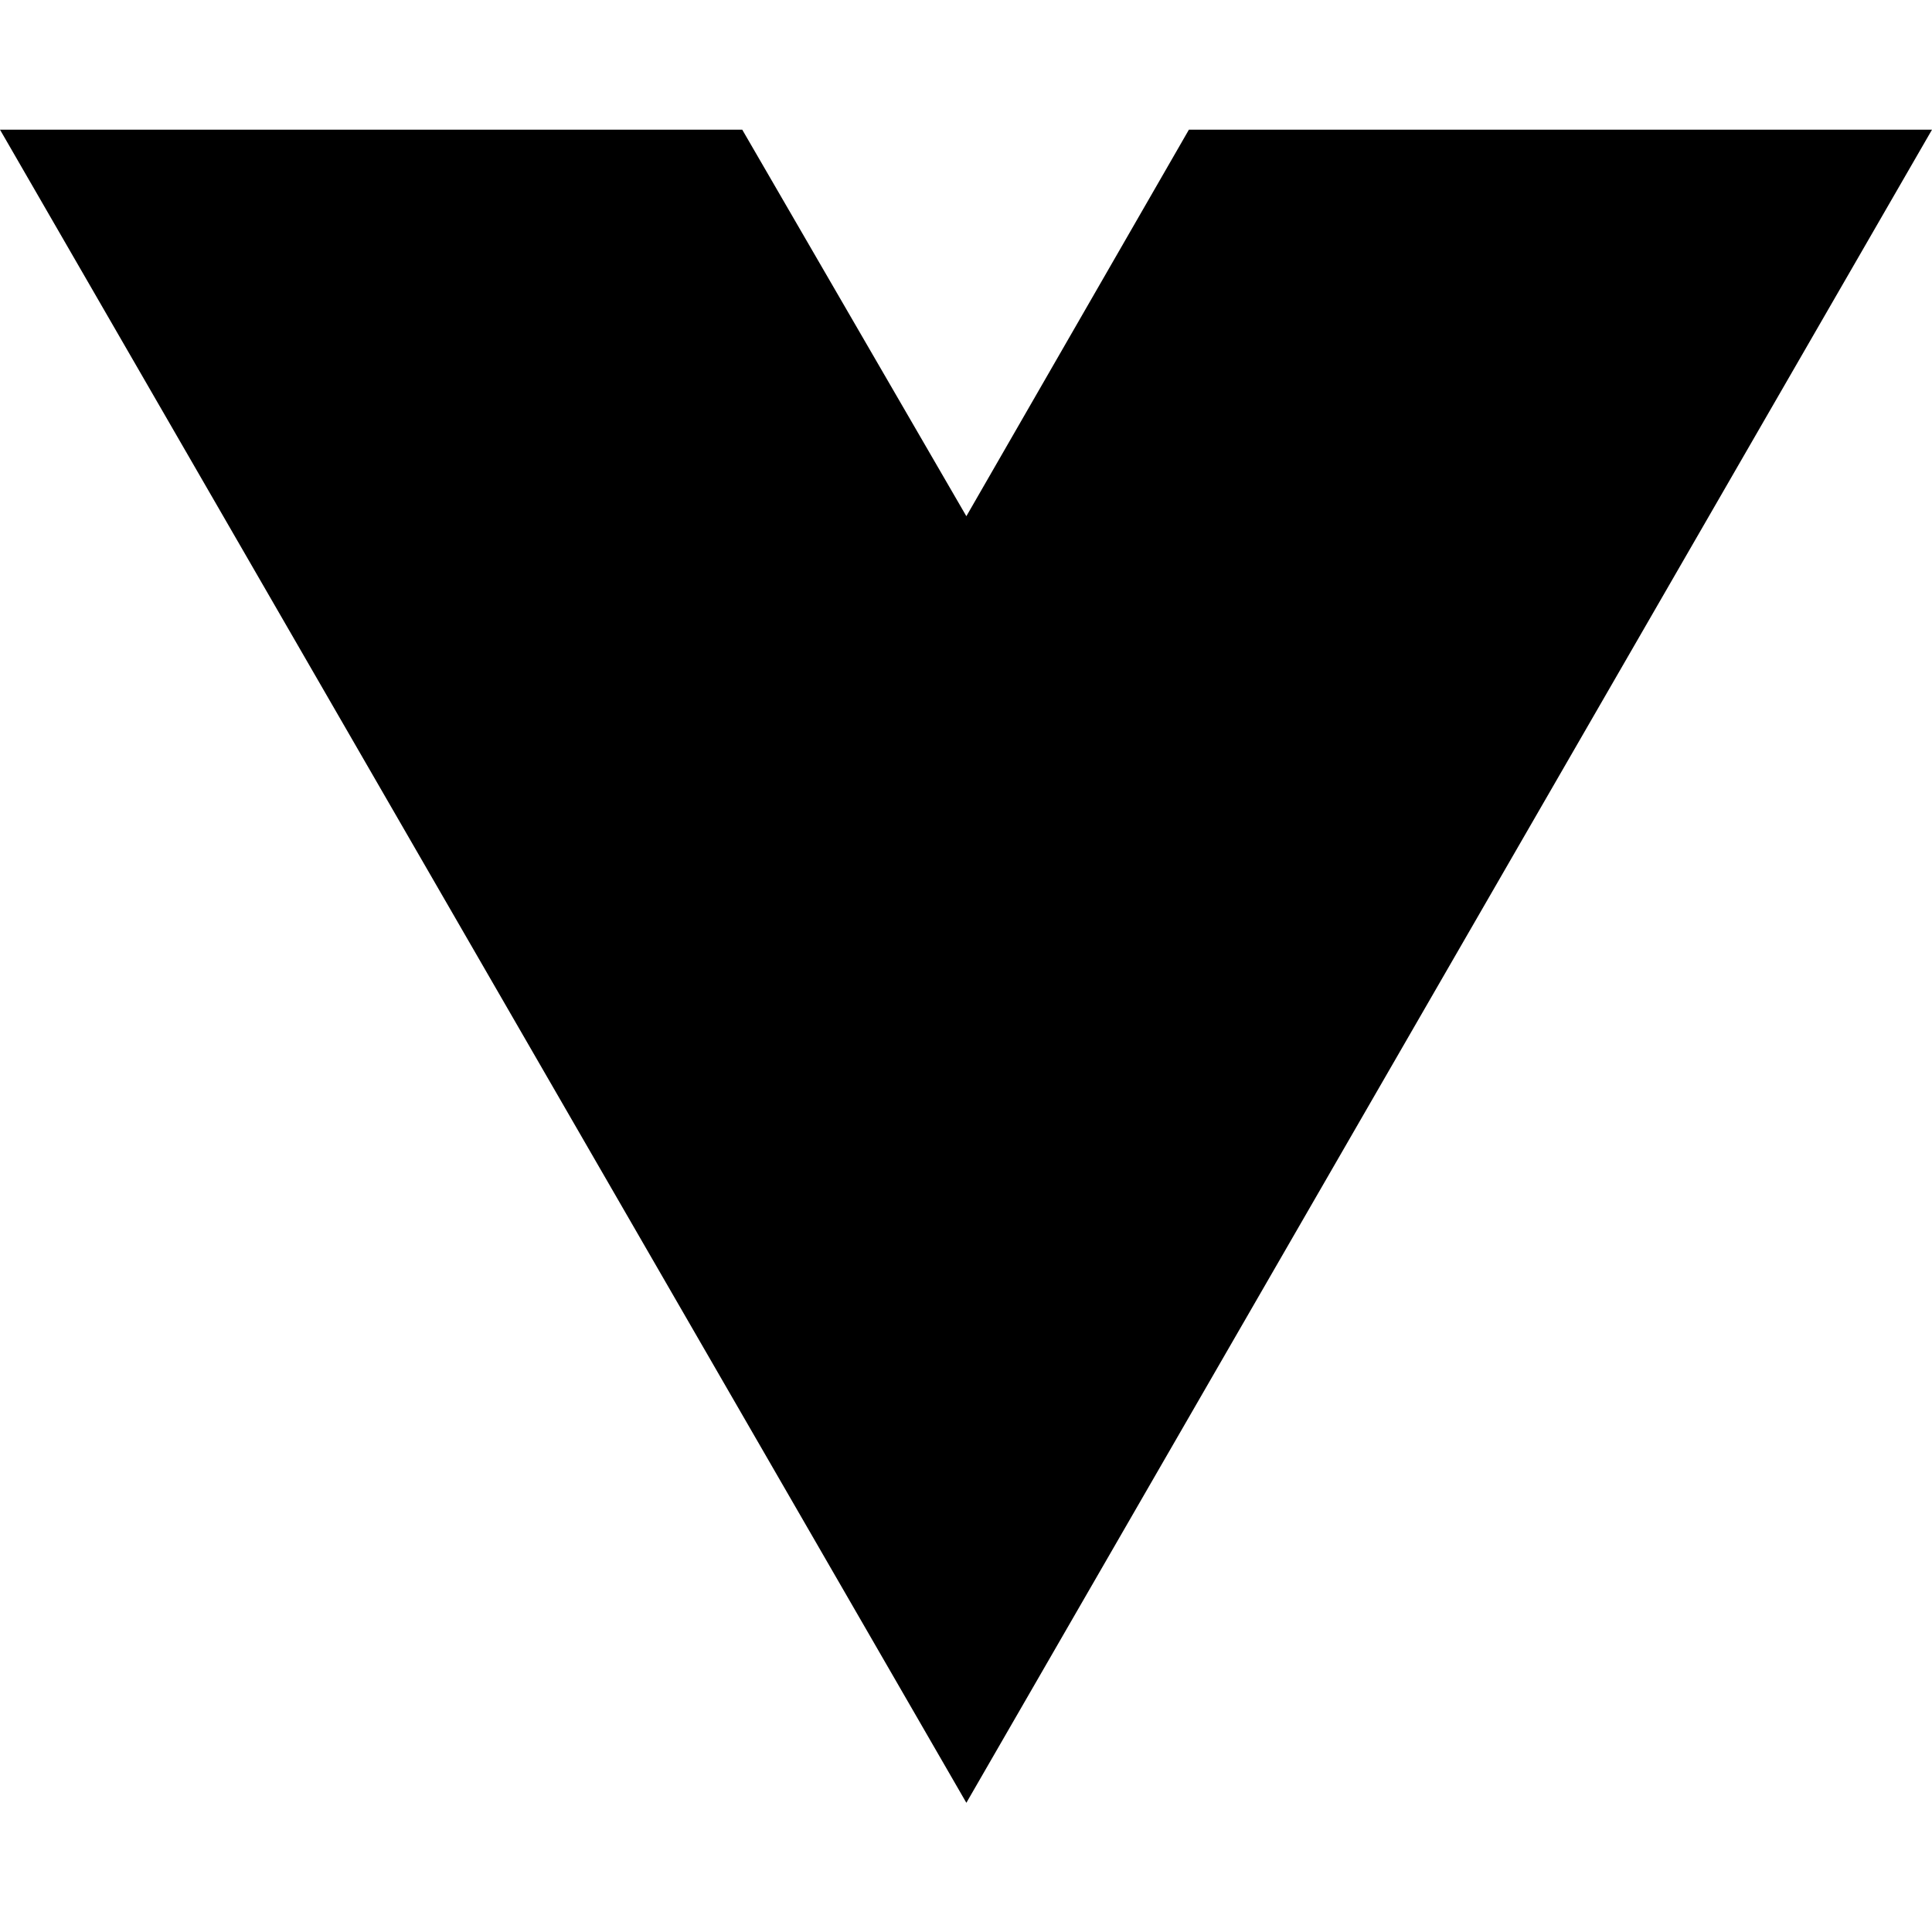
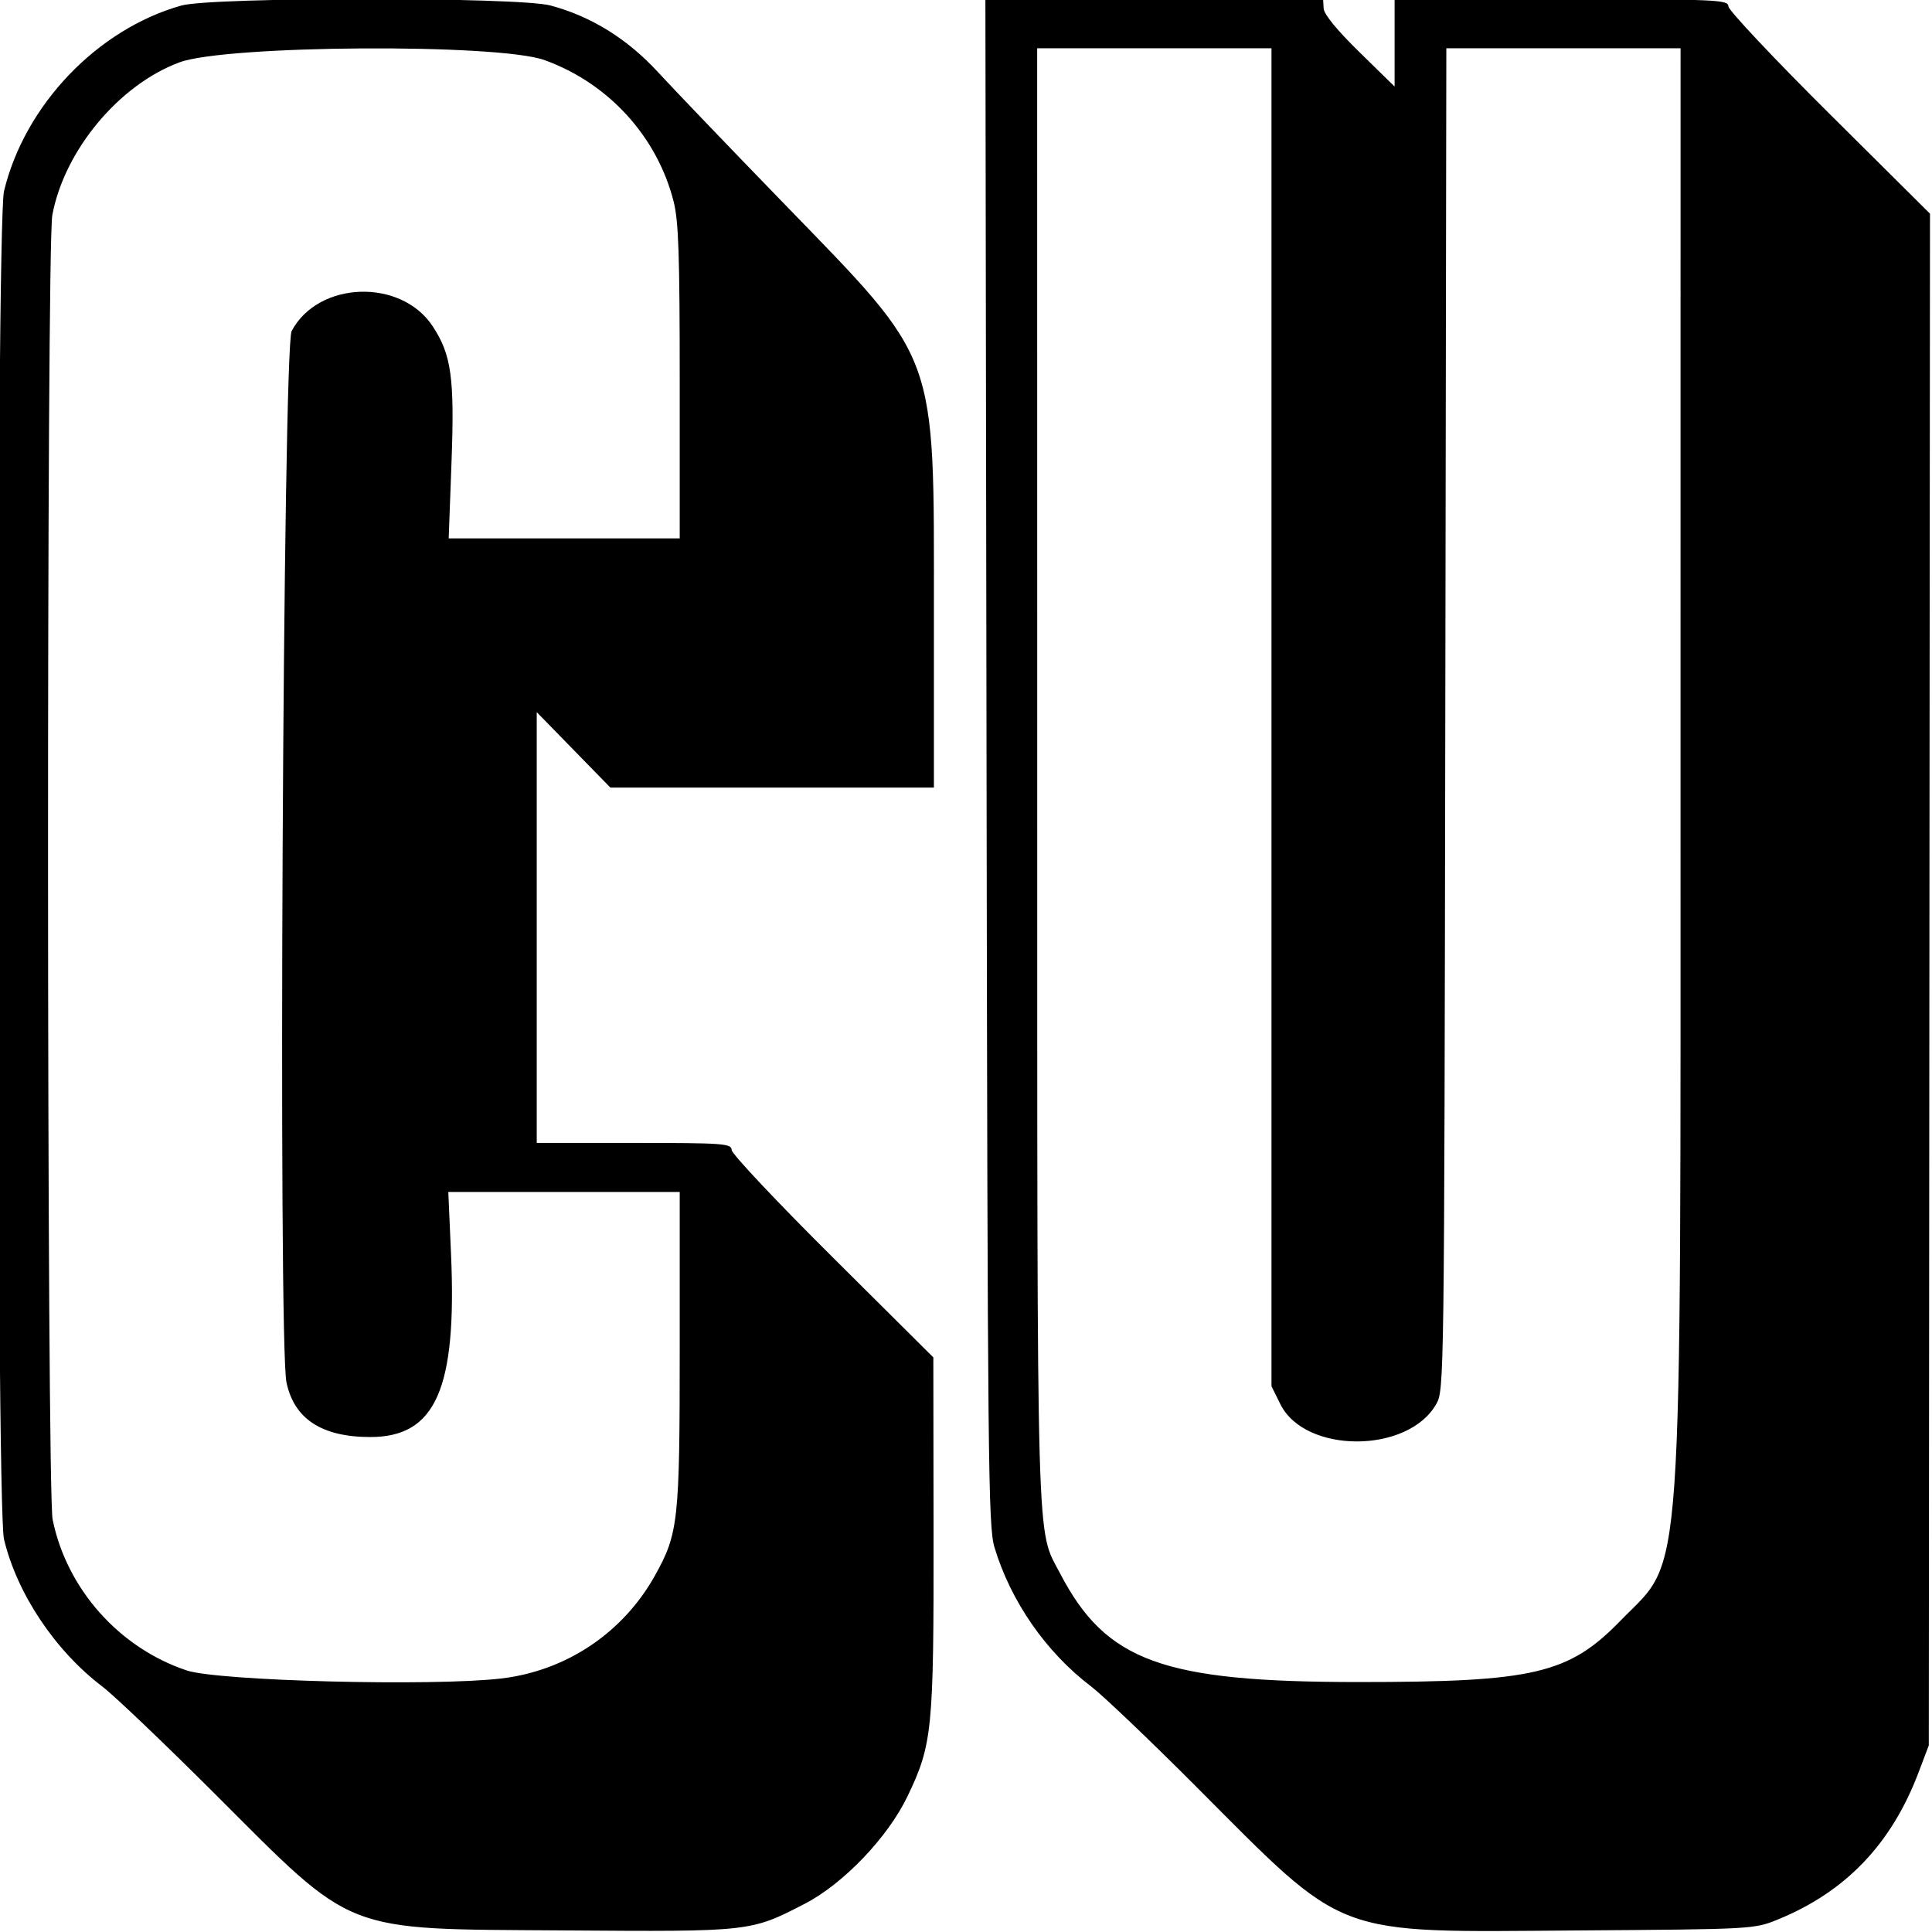
- <svg xmlns="http://www.w3.org/2000/svg" width="16" height="16" viewBox="0 0 16 16" fill="none">
-   <path d="M8.003 14.93L0 1.074H6.147L8.003 4.275L9.846 1.074H16L8.003 14.93Z" fill="black" />
+ <svg xmlns="http://www.w3.org/2000/svg" id="svg" width="16" height="16" viewBox="0 0 16 16" version="1.1">
+   <defs id="defs7" />
+   <g id="svgg" transform="matrix(0.04210035,0,0,0.04329888,-0.1925133,-1.156474)">
+     <path id="path0" d="m 40.234,27.772 c -16.54,4.53 -30.81,19.059 -34.875,35.509 -1.571,6.355 -1.575,251.43 -0.005,257.813 2.568,10.437 10.044,21.32 19.389,28.223 2.293,1.695 12.21,10.891 22.037,20.437 27.898,27.098 24.683,25.874 68.73,26.177 36.795,0.253 36.685,0.264 47.334,-5.078 7.625,-3.825 16.39,-12.737 20.259,-20.599 4.88,-9.917 5.156,-12.636 5.109,-50.332 l -0.043,-33.594 -19.799,-19.14 c -10.89,-10.528 -19.83,-19.756 -19.866,-20.508 -0.061,-1.263 -1.524,-1.367 -19.207,-1.367 h -19.141 v -41.196 -41.196 l 7.241,7.212 7.242,7.211 h 31.821 31.821 v -33.236 c 0,-50.684 1.086,-47.804 -29.626,-78.593 C 148.094,54.928 136.992,43.665 133.984,40.486 127.961,34.12 120.86,29.843 112.85,27.757 106.515,26.106 46.269,26.119 40.234,27.772 m 158.402,144.689 c 0.21,134.766 0.328,146.226 1.556,150.189 3.209,10.361 10.137,20.059 19.014,26.617 2.255,1.666 11.425,10.163 20.377,18.882 30.306,29.516 26.505,28.118 75.518,27.787 34.253,-0.232 34.543,-0.247 39.196,-2.094 13.339,-5.295 22.346,-14.448 27.673,-28.124 l 2.014,-5.171 0.119,-146.484 0.12,-146.485 -19.809,-19.14 C 353.52,37.91 344.589,28.682 344.569,27.93 c -0.035,-1.28 -2.135,-1.367 -32.85,-1.367 h -32.813 v 8.35 8.35 l -6.928,-6.592 c -4.413,-4.199 -6.966,-7.231 -7.032,-8.351 l -0.102,-1.757 H 231.627 198.41 l 0.226,145.898 M 111.677,38.2 c 12.573,4.404 22.167,14.622 25.407,27.062 0.975,3.743 1.197,10.156 1.197,34.512 v 29.914 H 115.558 92.835 l 0.559,-14.686 c 0.61,-16.023 -0.032,-20.49 -3.725,-25.917 -6.254,-9.19 -22.495,-8.641 -27.727,0.939 -1.707,3.124 -2.672,193.385 -1.02,201.069 1.507,7.012 6.956,10.47 16.5,10.47 12.853,-10e-4 17.036,-9.212 15.874,-34.961 l -0.537,-11.914 h 22.761 22.761 v 29.913 c 0,33.034 -0.265,35.404 -4.855,43.426 -6.284,10.984 -17.493,18.28 -30.301,19.724 C 89.562,349.28 47.53,348.228 41.289,346.203 28.004,341.892 17.691,330.602 14.926,317.344 13.766,311.782 13.703,73.983 14.86,67.883 17.206,55.511 27.973,42.923 39.877,38.634 c 9.212,-3.319 62.643,-3.642 71.8,-0.434 m 143.011,125.697 v 127.959 l 1.757,3.441 c 4.849,9.489 25.062,9.477 30.64,-0.019 1.575,-2.68 1.588,-3.649 1.791,-131.02 l 0.205,-128.32 h 23.038 23.037 L 335.15,171.68 c -0.007,162.623 0.717,152.484 -11.775,164.976 -10.216,10.216 -17.009,11.769 -51.5,11.769 -38.609,0 -49.729,-3.93 -58.768,-20.769 -4.718,-8.787 -4.489,-1.022 -4.502,-152.851 L 208.594,35.938 h 23.047 23.047 v 127.959" style="fill:#000000;fill-rule:evenodd;stroke:none" />
+   </g>
</svg>
